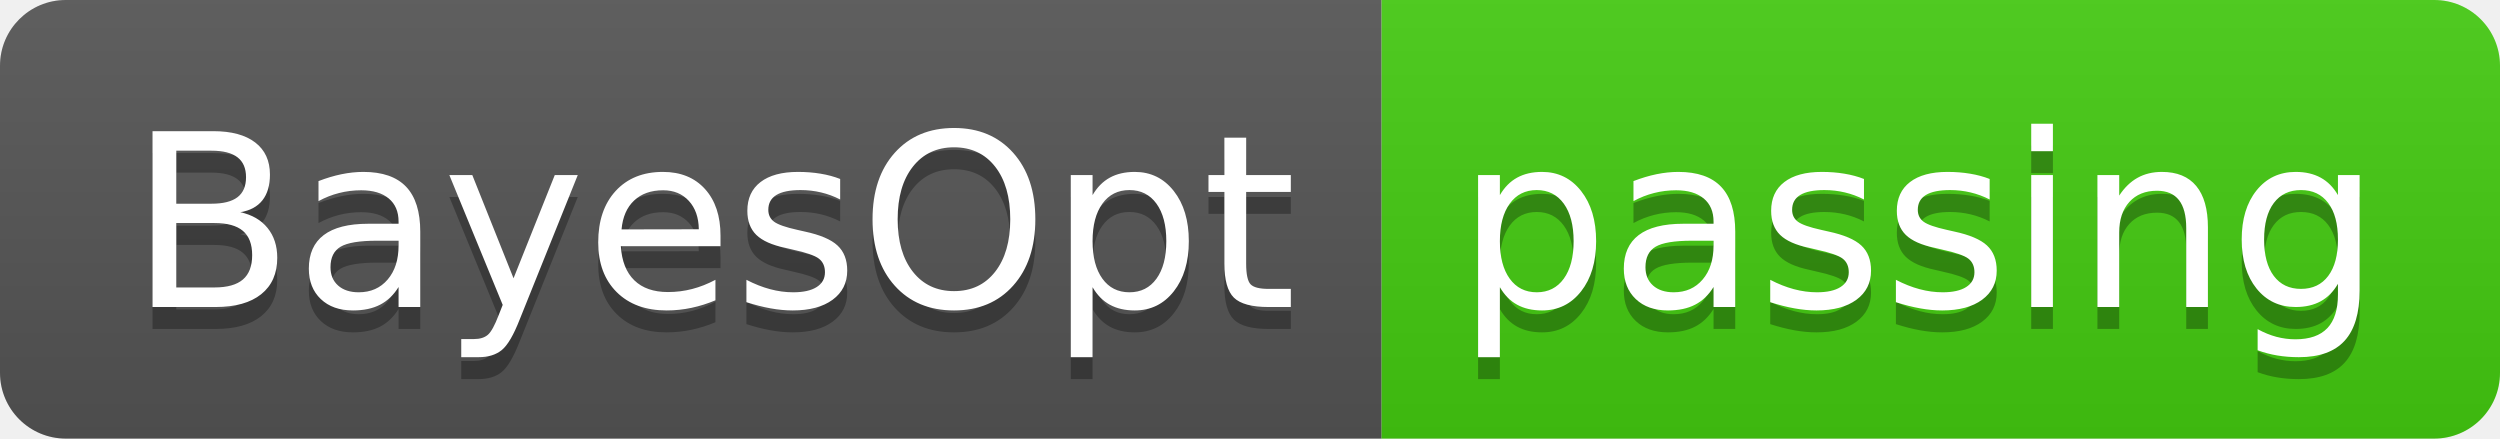
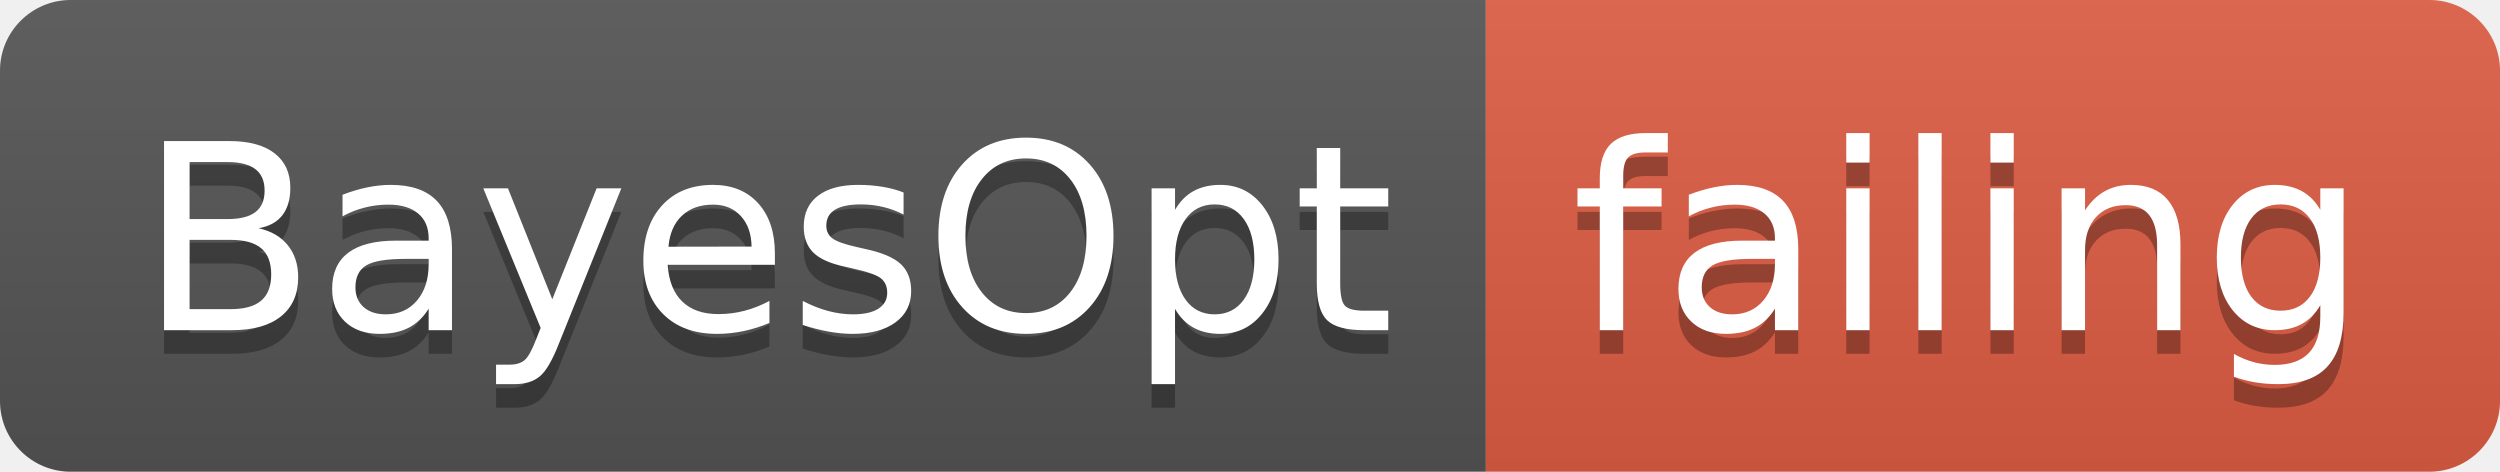
- <svg xmlns="http://www.w3.org/2000/svg" width="114" height="20">
+ <svg xmlns="http://www.w3.org/2000/svg" width="106" height="20">
  <linearGradient id="smooth" x2="0" y2="100%">
    <stop offset="0" stop-color="#bbb" stop-opacity=".1" />
    <stop offset="1" stop-opacity=".1" />
  </linearGradient>
  <clipPath id="round">
-     <rect width="114" height="20" rx="3" fill="#fff" />
+     <rect width="106" height="20" rx="3" fill="#fff" />
  </clipPath>
  <g clip-path="url(#round)">
    <rect width="63" height="20" fill="#555" />
-     <rect x="63" width="51" height="20" fill="#4c1" />
-     <rect width="114" height="20" fill="url(#smooth)" />
+     <rect x="63" width="43" height="20" fill="#e05d44" />
+     <rect width="106" height="20" fill="url(#smooth)" />
  </g>
  <g fill="#fff" text-anchor="middle" font-family="DejaVu Sans,Verdana,Geneva,sans-serif" font-size="110">
    <text x="325" y="150" fill="#010101" fill-opacity=".3" transform="scale(0.1)" textLength="530" lengthAdjust="spacing">BayesOpt</text>
    <text x="325" y="140" transform="scale(0.1)" textLength="530" lengthAdjust="spacing">BayesOpt</text>
-     <text x="875" y="150" fill="#010101" fill-opacity=".3" transform="scale(0.1)" textLength="410" lengthAdjust="spacing">passing</text>
-     <text x="875" y="140" transform="scale(0.1)" textLength="410" lengthAdjust="spacing">passing</text>
+     <text x="835" y="150" fill="#010101" fill-opacity=".3" transform="scale(0.1)" textLength="330" lengthAdjust="spacing">failing</text>
+     <text x="835" y="140" transform="scale(0.1)" textLength="330" lengthAdjust="spacing">failing</text>
  </g>
</svg>
